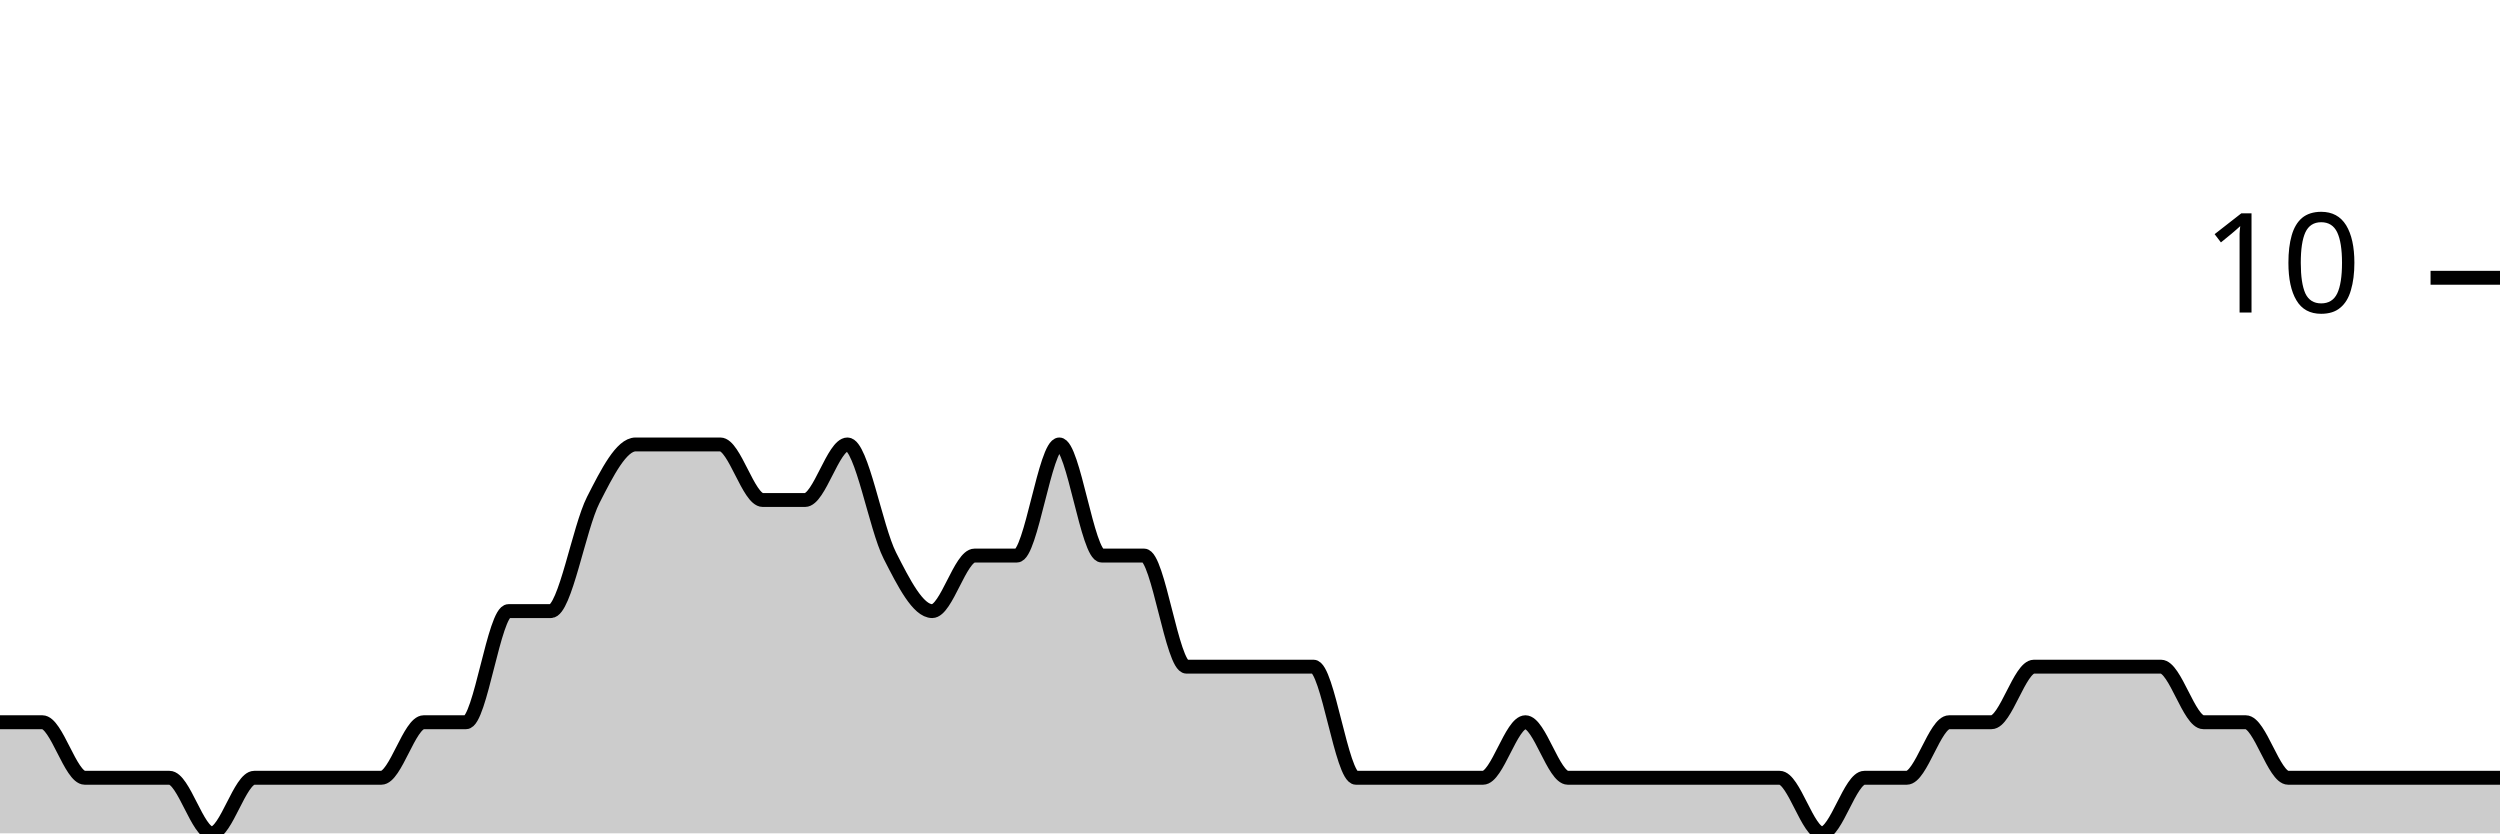
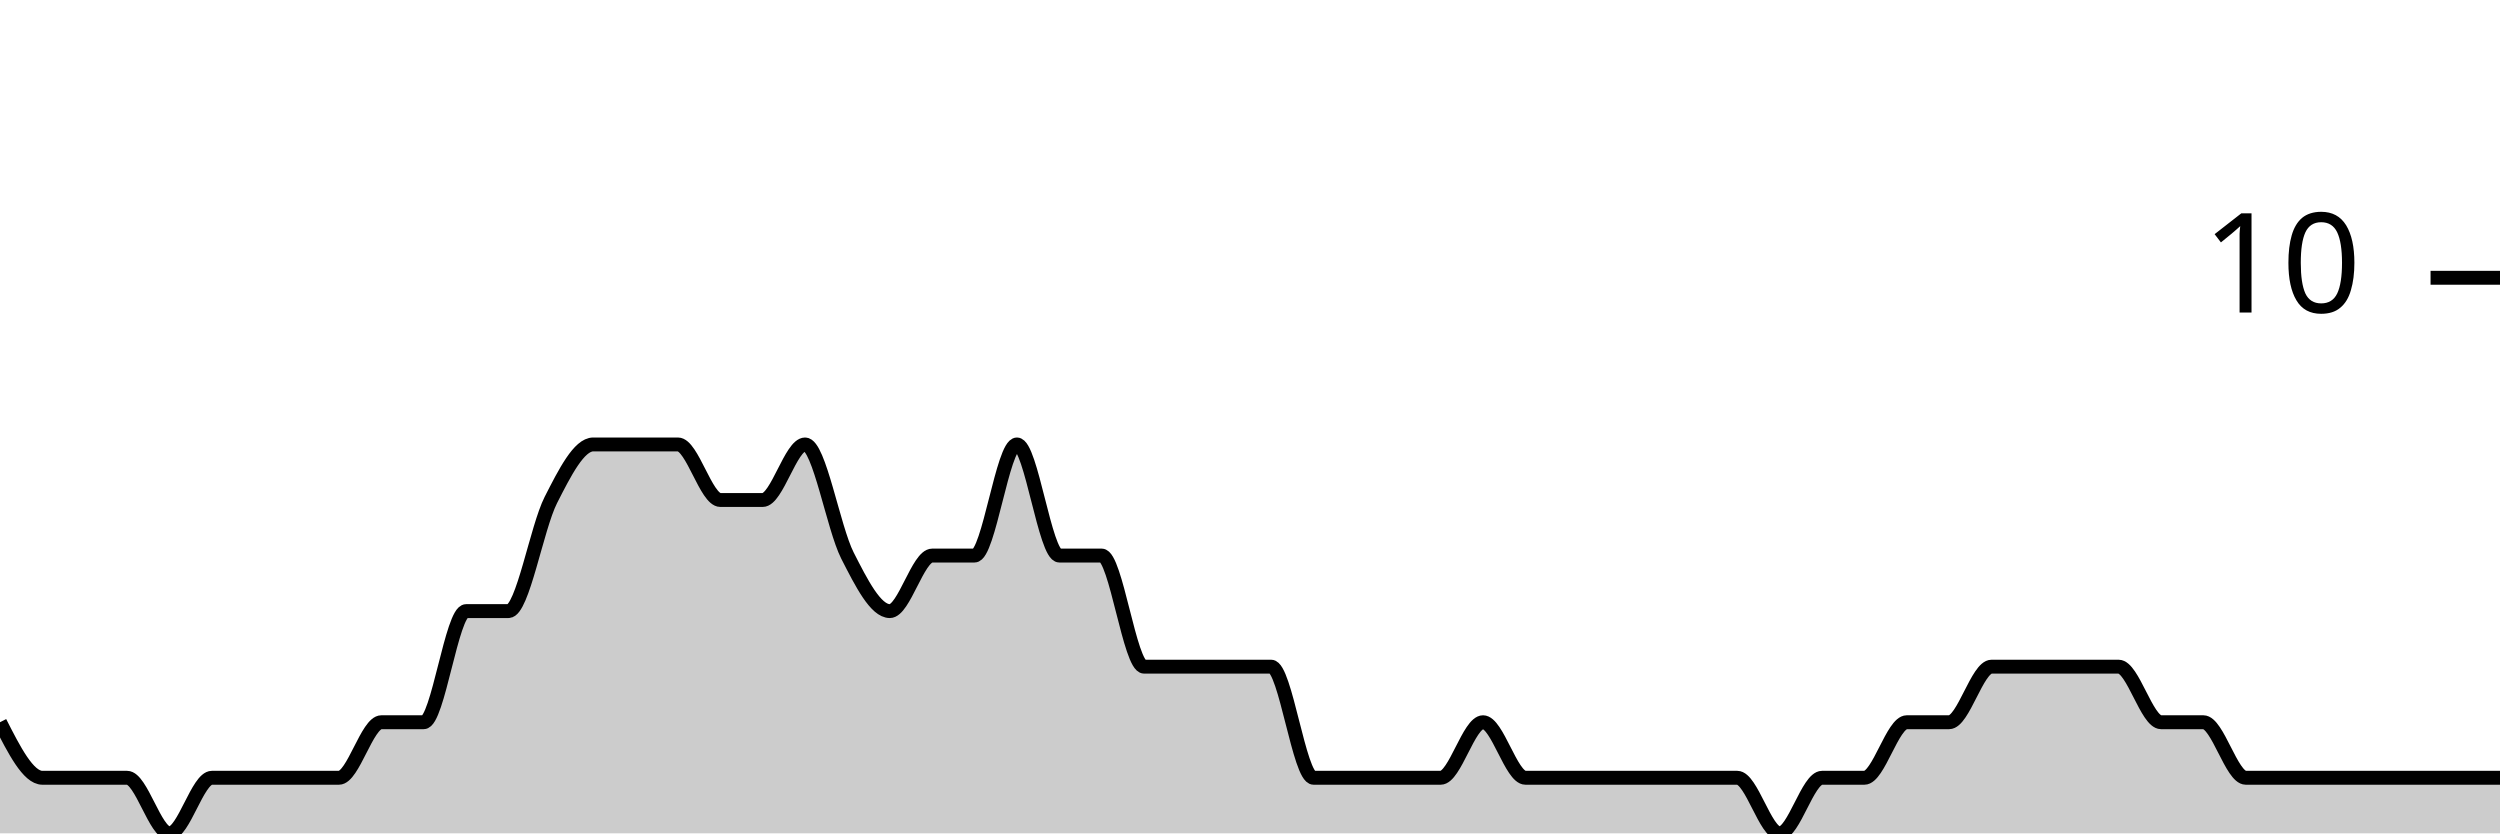
<svg xmlns="http://www.w3.org/2000/svg" viewBox="0 0 180 60">
  <g transform="translate(0,20)">
-     <path class="area" fill="rgba(0, 0, 0, 0.2)" d="M0,32C1.017,32,2.034,32,3.051,32C4.068,32,5.085,36,6.102,36C7.119,36,8.136,36,9.153,36C10.169,36,11.186,36,12.203,36C13.22,36,14.237,40,15.254,40C16.271,40,17.288,36,18.305,36C19.322,36,20.339,36,21.356,36C22.373,36,23.39,36,24.407,36C25.424,36,26.441,36,27.458,36C28.475,36,29.492,32,30.508,32C31.525,32,32.542,32,33.559,32C34.576,32,35.593,24,36.61,24C37.627,24,38.644,24,39.661,24C40.678,24,41.695,18,42.712,16C43.729,14,44.746,12,45.763,12C46.78,12,47.797,12,48.814,12C49.831,12,50.847,12,51.864,12C52.881,12,53.898,16,54.915,16C55.932,16,56.949,16,57.966,16C58.983,16,60,12,61.017,12C62.034,12,63.051,18,64.068,20C65.085,22,66.102,24,67.119,24C68.136,24,69.153,20,70.169,20C71.186,20,72.203,20,73.22,20C74.237,20,75.254,12,76.271,12C77.288,12,78.305,20,79.322,20C80.339,20,81.356,20,82.373,20C83.39,20,84.407,28,85.424,28C86.441,28,87.458,28,88.475,28C89.492,28,90.508,28,91.525,28C92.542,28,93.559,28,94.576,28C95.593,28,96.61,36,97.627,36C98.644,36,99.661,36,100.678,36C101.695,36,102.712,36,103.729,36C104.746,36,105.763,36,106.78,36C107.797,36,108.814,32,109.831,32C110.847,32,111.864,36,112.881,36C113.898,36,114.915,36,115.932,36C116.949,36,117.966,36,118.983,36C120,36,121.017,36,122.034,36C123.051,36,124.068,36,125.085,36C126.102,36,127.119,36,128.136,36C129.153,36,130.169,40,131.186,40C132.203,40,133.22,36,134.237,36C135.254,36,136.271,36,137.288,36C138.305,36,139.322,32,140.339,32C141.356,32,142.373,32,143.39,32C144.407,32,145.424,28,146.441,28C147.458,28,148.475,28,149.492,28C150.508,28,151.525,28,152.542,28C153.559,28,154.576,28,155.593,28C156.61,28,157.627,32,158.644,32C159.661,32,160.678,32,161.695,32C162.712,32,163.729,36,164.746,36C165.763,36,166.78,36,167.797,36C168.814,36,169.831,36,170.847,36C171.864,36,172.881,36,173.898,36C174.915,36,175.932,36,176.949,36C177.966,36,178.983,36,180,36L180,40C178.983,40,177.966,40,176.949,40C175.932,40,174.915,40,173.898,40C172.881,40,171.864,40,170.847,40C169.831,40,168.814,40,167.797,40C166.78,40,165.763,40,164.746,40C163.729,40,162.712,40,161.695,40C160.678,40,159.661,40,158.644,40C157.627,40,156.61,40,155.593,40C154.576,40,153.559,40,152.542,40C151.525,40,150.508,40,149.492,40C148.475,40,147.458,40,146.441,40C145.424,40,144.407,40,143.39,40C142.373,40,141.356,40,140.339,40C139.322,40,138.305,40,137.288,40C136.271,40,135.254,40,134.237,40C133.22,40,132.203,40,131.186,40C130.169,40,129.153,40,128.136,40C127.119,40,126.102,40,125.085,40C124.068,40,123.051,40,122.034,40C121.017,40,120,40,118.983,40C117.966,40,116.949,40,115.932,40C114.915,40,113.898,40,112.881,40C111.864,40,110.847,40,109.831,40C108.814,40,107.797,40,106.78,40C105.763,40,104.746,40,103.729,40C102.712,40,101.695,40,100.678,40C99.661,40,98.644,40,97.627,40C96.61,40,95.593,40,94.576,40C93.559,40,92.542,40,91.525,40C90.508,40,89.492,40,88.475,40C87.458,40,86.441,40,85.424,40C84.407,40,83.39,40,82.373,40C81.356,40,80.339,40,79.322,40C78.305,40,77.288,40,76.271,40C75.254,40,74.237,40,73.22,40C72.203,40,71.186,40,70.169,40C69.153,40,68.136,40,67.119,40C66.102,40,65.085,40,64.068,40C63.051,40,62.034,40,61.017,40C60,40,58.983,40,57.966,40C56.949,40,55.932,40,54.915,40C53.898,40,52.881,40,51.864,40C50.847,40,49.831,40,48.814,40C47.797,40,46.78,40,45.763,40C44.746,40,43.729,40,42.712,40C41.695,40,40.678,40,39.661,40C38.644,40,37.627,40,36.61,40C35.593,40,34.576,40,33.559,40C32.542,40,31.525,40,30.508,40C29.492,40,28.475,40,27.458,40C26.441,40,25.424,40,24.407,40C23.39,40,22.373,40,21.356,40C20.339,40,19.322,40,18.305,40C17.288,40,16.271,40,15.254,40C14.237,40,13.22,40,12.203,40C11.186,40,10.169,40,9.153,40C8.136,40,7.119,40,6.102,40C5.085,40,4.068,40,3.051,40C2.034,40,1.017,40,0,40Z" />
-     <path class="line" stroke="black" fill="none" d="M0,32C1.017,32,2.034,32,3.051,32C4.068,32,5.085,36,6.102,36C7.119,36,8.136,36,9.153,36C10.169,36,11.186,36,12.203,36C13.22,36,14.237,40,15.254,40C16.271,40,17.288,36,18.305,36C19.322,36,20.339,36,21.356,36C22.373,36,23.39,36,24.407,36C25.424,36,26.441,36,27.458,36C28.475,36,29.492,32,30.508,32C31.525,32,32.542,32,33.559,32C34.576,32,35.593,24,36.61,24C37.627,24,38.644,24,39.661,24C40.678,24,41.695,18,42.712,16C43.729,14,44.746,12,45.763,12C46.78,12,47.797,12,48.814,12C49.831,12,50.847,12,51.864,12C52.881,12,53.898,16,54.915,16C55.932,16,56.949,16,57.966,16C58.983,16,60,12,61.017,12C62.034,12,63.051,18,64.068,20C65.085,22,66.102,24,67.119,24C68.136,24,69.153,20,70.169,20C71.186,20,72.203,20,73.22,20C74.237,20,75.254,12,76.271,12C77.288,12,78.305,20,79.322,20C80.339,20,81.356,20,82.373,20C83.39,20,84.407,28,85.424,28C86.441,28,87.458,28,88.475,28C89.492,28,90.508,28,91.525,28C92.542,28,93.559,28,94.576,28C95.593,28,96.61,36,97.627,36C98.644,36,99.661,36,100.678,36C101.695,36,102.712,36,103.729,36C104.746,36,105.763,36,106.78,36C107.797,36,108.814,32,109.831,32C110.847,32,111.864,36,112.881,36C113.898,36,114.915,36,115.932,36C116.949,36,117.966,36,118.983,36C120,36,121.017,36,122.034,36C123.051,36,124.068,36,125.085,36C126.102,36,127.119,36,128.136,36C129.153,36,130.169,40,131.186,40C132.203,40,133.22,36,134.237,36C135.254,36,136.271,36,137.288,36C138.305,36,139.322,32,140.339,32C141.356,32,142.373,32,143.39,32C144.407,32,145.424,28,146.441,28C147.458,28,148.475,28,149.492,28C150.508,28,151.525,28,152.542,28C153.559,28,154.576,28,155.593,28C156.61,28,157.627,32,158.644,32C159.661,32,160.678,32,161.695,32C162.712,32,163.729,36,164.746,36C165.763,36,166.78,36,167.797,36C168.814,36,169.831,36,170.847,36C171.864,36,172.881,36,173.898,36C174.915,36,175.932,36,176.949,36C177.966,36,178.983,36,180,36" />
+     <path class="area" fill="rgba(0, 0, 0, 0.2)" d="M0,32C1.017,34,2.034,36,3.051,36C4.068,36,5.085,36,6.102,36C7.119,36,8.136,36,9.153,36C10.169,36,11.186,40,12.203,40C13.22,40,14.237,36,15.254,36C16.271,36,17.288,36,18.305,36C19.322,36,20.339,36,21.356,36C22.373,36,23.39,36,24.407,36C25.424,36,26.441,32,27.458,32C28.475,32,29.492,32,30.508,32C31.525,32,32.542,24,33.559,24C34.576,24,35.593,24,36.61,24C37.627,24,38.644,18,39.661,16C40.678,14,41.695,12,42.712,12C43.729,12,44.746,12,45.763,12C46.78,12,47.797,12,48.814,12C49.831,12,50.847,16,51.864,16C52.881,16,53.898,16,54.915,16C55.932,16,56.949,12,57.966,12C58.983,12,60,18,61.017,20C62.034,22,63.051,24,64.068,24C65.085,24,66.102,20,67.119,20C68.136,20,69.153,20,70.169,20C71.186,20,72.203,12,73.22,12C74.237,12,75.254,20,76.271,20C77.288,20,78.305,20,79.322,20C80.339,20,81.356,28,82.373,28C83.39,28,84.407,28,85.424,28C86.441,28,87.458,28,88.475,28C89.492,28,90.508,28,91.525,28C92.542,28,93.559,36,94.576,36C95.593,36,96.61,36,97.627,36C98.644,36,99.661,36,100.678,36C101.695,36,102.712,36,103.729,36C104.746,36,105.763,32,106.78,32C107.797,32,108.814,36,109.831,36C110.847,36,111.864,36,112.881,36C113.898,36,114.915,36,115.932,36C116.949,36,117.966,36,118.983,36C120,36,121.017,36,122.034,36C123.051,36,124.068,36,125.085,36C126.102,36,127.119,40,128.136,40C129.153,40,130.169,36,131.186,36C132.203,36,133.22,36,134.237,36C135.254,36,136.271,32,137.288,32C138.305,32,139.322,32,140.339,32C141.356,32,142.373,28,143.39,28C144.407,28,145.424,28,146.441,28C147.458,28,148.475,28,149.492,28C150.508,28,151.525,28,152.542,28C153.559,28,154.576,32,155.593,32C156.61,32,157.627,32,158.644,32C159.661,32,160.678,36,161.695,36C162.712,36,163.729,36,164.746,36C165.763,36,166.78,36,167.797,36C168.814,36,169.831,36,170.847,36C171.864,36,172.881,36,173.898,36C174.915,36,175.932,36,176.949,36C177.966,36,178.983,36,180,36L180,40C178.983,40,177.966,40,176.949,40C175.932,40,174.915,40,173.898,40C172.881,40,171.864,40,170.847,40C169.831,40,168.814,40,167.797,40C166.78,40,165.763,40,164.746,40C163.729,40,162.712,40,161.695,40C160.678,40,159.661,40,158.644,40C157.627,40,156.61,40,155.593,40C154.576,40,153.559,40,152.542,40C151.525,40,150.508,40,149.492,40C148.475,40,147.458,40,146.441,40C145.424,40,144.407,40,143.39,40C142.373,40,141.356,40,140.339,40C139.322,40,138.305,40,137.288,40C136.271,40,135.254,40,134.237,40C133.22,40,132.203,40,131.186,40C130.169,40,129.153,40,128.136,40C127.119,40,126.102,40,125.085,40C124.068,40,123.051,40,122.034,40C121.017,40,120,40,118.983,40C117.966,40,116.949,40,115.932,40C114.915,40,113.898,40,112.881,40C111.864,40,110.847,40,109.831,40C108.814,40,107.797,40,106.78,40C105.763,40,104.746,40,103.729,40C102.712,40,101.695,40,100.678,40C99.661,40,98.644,40,97.627,40C96.61,40,95.593,40,94.576,40C93.559,40,92.542,40,91.525,40C90.508,40,89.492,40,88.475,40C87.458,40,86.441,40,85.424,40C84.407,40,83.39,40,82.373,40C81.356,40,80.339,40,79.322,40C78.305,40,77.288,40,76.271,40C75.254,40,74.237,40,73.22,40C72.203,40,71.186,40,70.169,40C69.153,40,68.136,40,67.119,40C66.102,40,65.085,40,64.068,40C63.051,40,62.034,40,61.017,40C60,40,58.983,40,57.966,40C56.949,40,55.932,40,54.915,40C53.898,40,52.881,40,51.864,40C50.847,40,49.831,40,48.814,40C47.797,40,46.78,40,45.763,40C44.746,40,43.729,40,42.712,40C41.695,40,40.678,40,39.661,40C38.644,40,37.627,40,36.61,40C35.593,40,34.576,40,33.559,40C32.542,40,31.525,40,30.508,40C29.492,40,28.475,40,27.458,40C26.441,40,25.424,40,24.407,40C23.39,40,22.373,40,21.356,40C20.339,40,19.322,40,18.305,40C17.288,40,16.271,40,15.254,40C14.237,40,13.22,40,12.203,40C11.186,40,10.169,40,9.153,40C8.136,40,7.119,40,6.102,40C5.085,40,4.068,40,3.051,40C2.034,40,1.017,40,0,40Z" />
+     <path class="line" stroke="black" fill="none" d="M0,32C1.017,34,2.034,36,3.051,36C4.068,36,5.085,36,6.102,36C7.119,36,8.136,36,9.153,36C10.169,36,11.186,40,12.203,40C13.22,40,14.237,36,15.254,36C16.271,36,17.288,36,18.305,36C19.322,36,20.339,36,21.356,36C22.373,36,23.39,36,24.407,36C25.424,36,26.441,32,27.458,32C28.475,32,29.492,32,30.508,32C31.525,32,32.542,24,33.559,24C34.576,24,35.593,24,36.61,24C37.627,24,38.644,18,39.661,16C40.678,14,41.695,12,42.712,12C43.729,12,44.746,12,45.763,12C46.78,12,47.797,12,48.814,12C49.831,12,50.847,16,51.864,16C52.881,16,53.898,16,54.915,16C55.932,16,56.949,12,57.966,12C58.983,12,60,18,61.017,20C62.034,22,63.051,24,64.068,24C65.085,24,66.102,20,67.119,20C68.136,20,69.153,20,70.169,20C71.186,20,72.203,12,73.22,12C74.237,12,75.254,20,76.271,20C77.288,20,78.305,20,79.322,20C80.339,20,81.356,28,82.373,28C83.39,28,84.407,28,85.424,28C86.441,28,87.458,28,88.475,28C89.492,28,90.508,28,91.525,28C92.542,28,93.559,36,94.576,36C95.593,36,96.61,36,97.627,36C98.644,36,99.661,36,100.678,36C101.695,36,102.712,36,103.729,36C104.746,36,105.763,32,106.78,32C107.797,32,108.814,36,109.831,36C110.847,36,111.864,36,112.881,36C113.898,36,114.915,36,115.932,36C116.949,36,117.966,36,118.983,36C120,36,121.017,36,122.034,36C123.051,36,124.068,36,125.085,36C126.102,36,127.119,40,128.136,40C129.153,40,130.169,36,131.186,36C132.203,36,133.22,36,134.237,36C135.254,36,136.271,32,137.288,32C138.305,32,139.322,32,140.339,32C141.356,32,142.373,28,143.39,28C144.407,28,145.424,28,146.441,28C147.458,28,148.475,28,149.492,28C150.508,28,151.525,28,152.542,28C153.559,28,154.576,32,155.593,32C156.61,32,157.627,32,158.644,32C159.661,32,160.678,36,161.695,36C162.712,36,163.729,36,164.746,36C165.763,36,166.78,36,167.797,36C168.814,36,169.831,36,170.847,36C171.864,36,172.881,36,173.898,36C174.915,36,175.932,36,176.949,36C177.966,36,178.983,36,180,36" />
    <path class="axis-ceiling" stroke-width="1" stroke="black" fill="none" d="M175,0L180,0" />
    <text class="axis-ceiling-label" font-family="sans-serif" text-anchor="end" font-size="10px" x="170" y="2.5">10</text>
  </g>
</svg>
